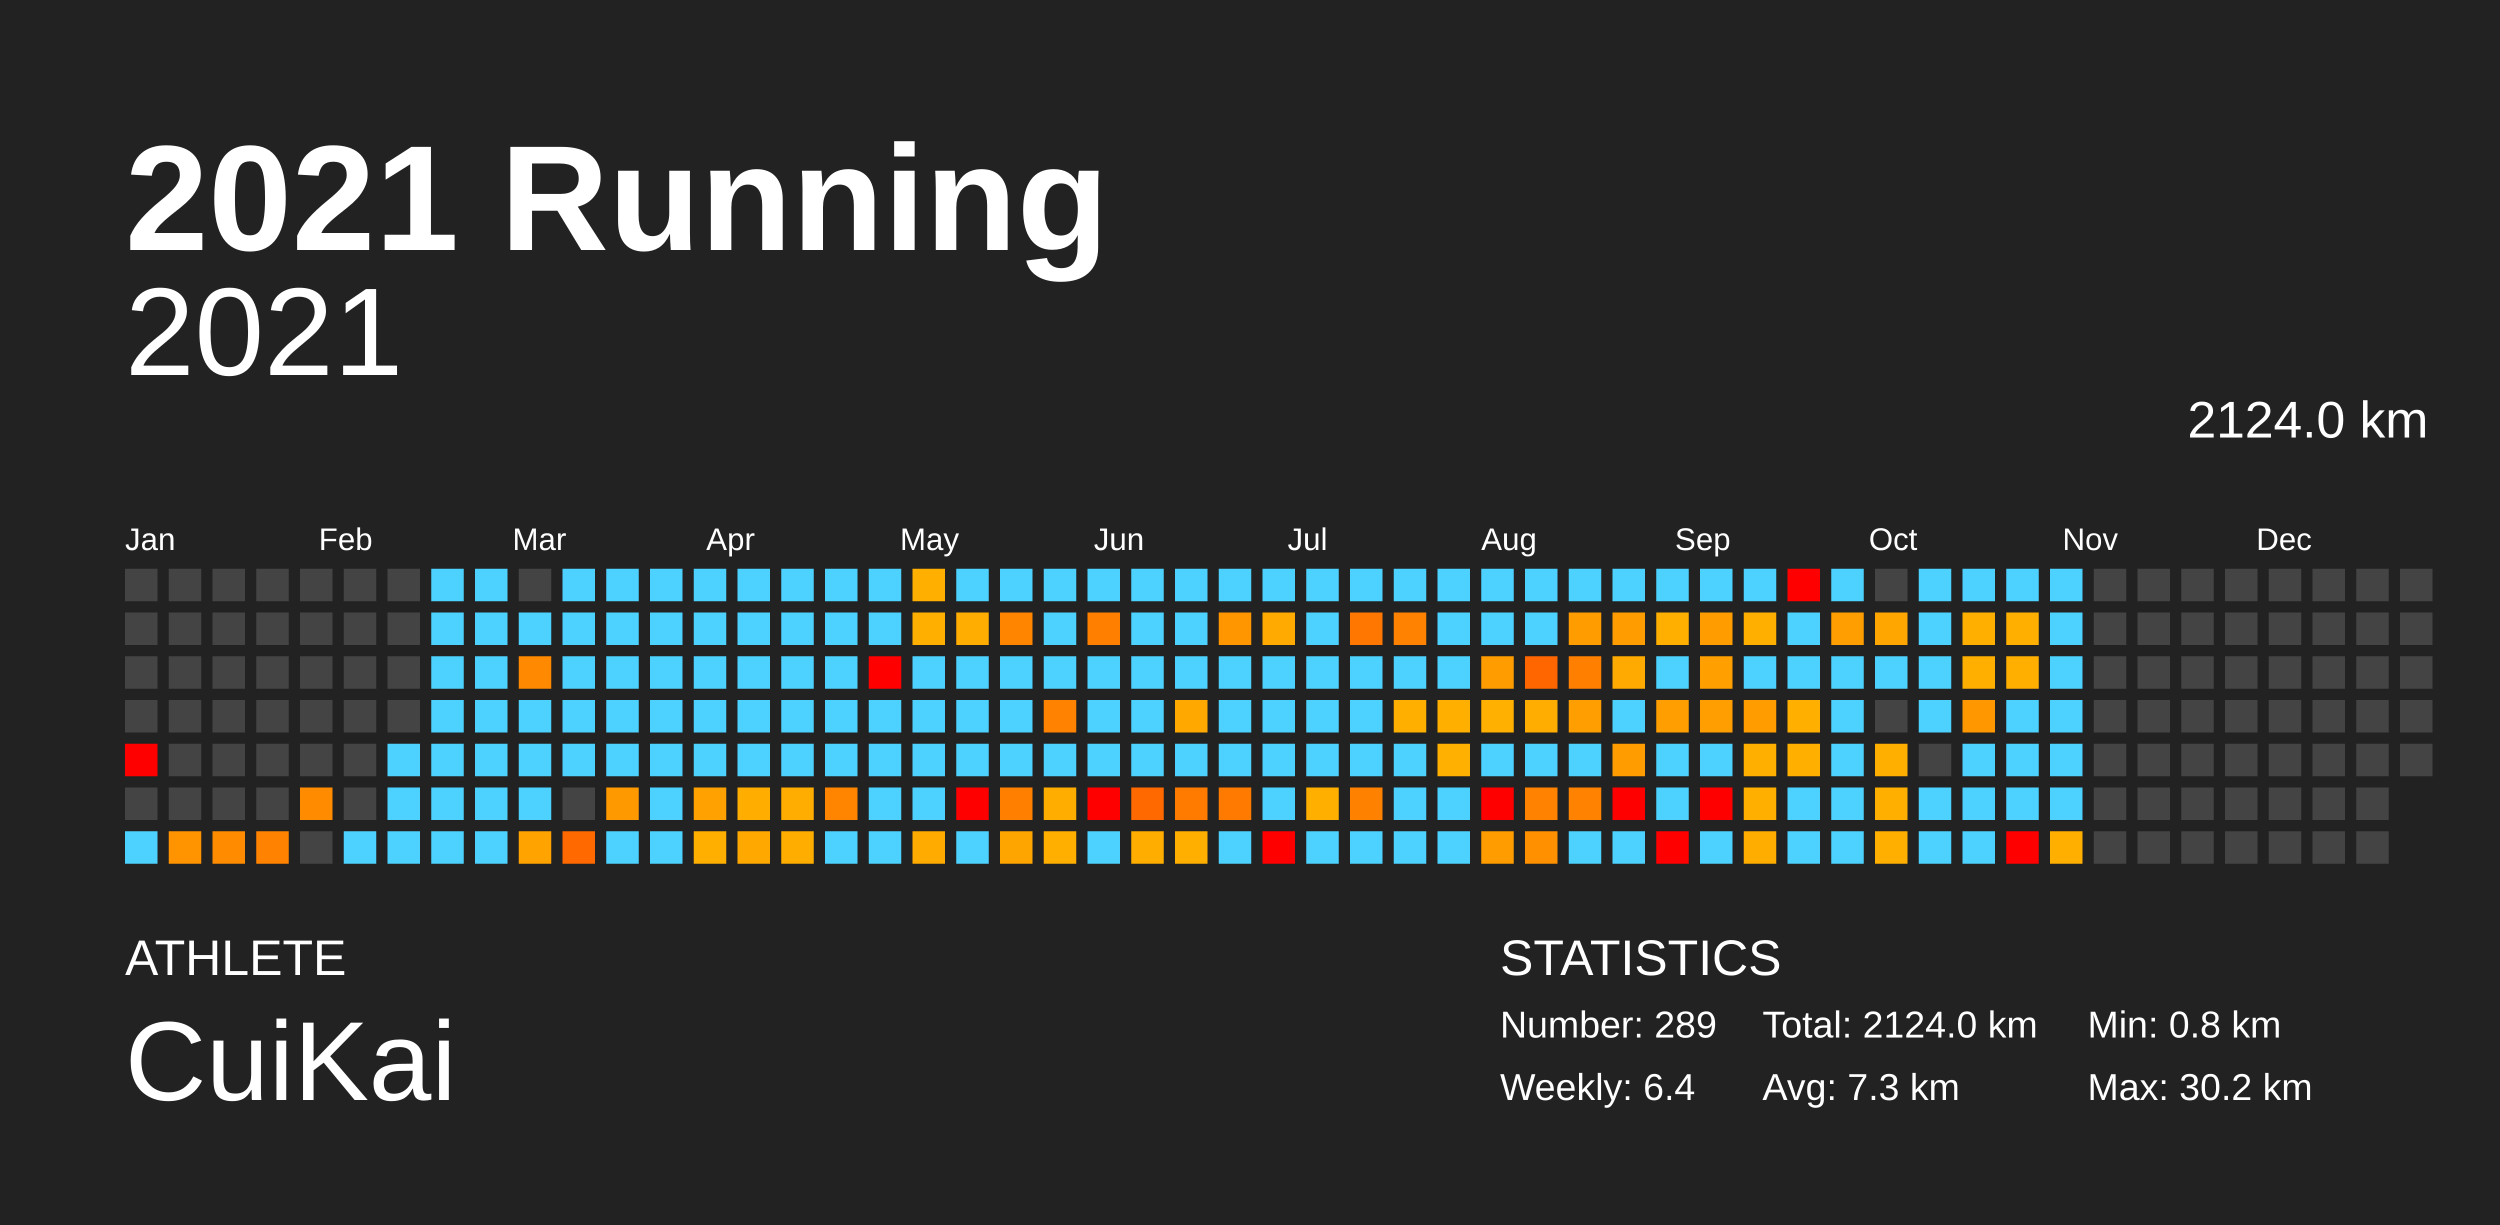
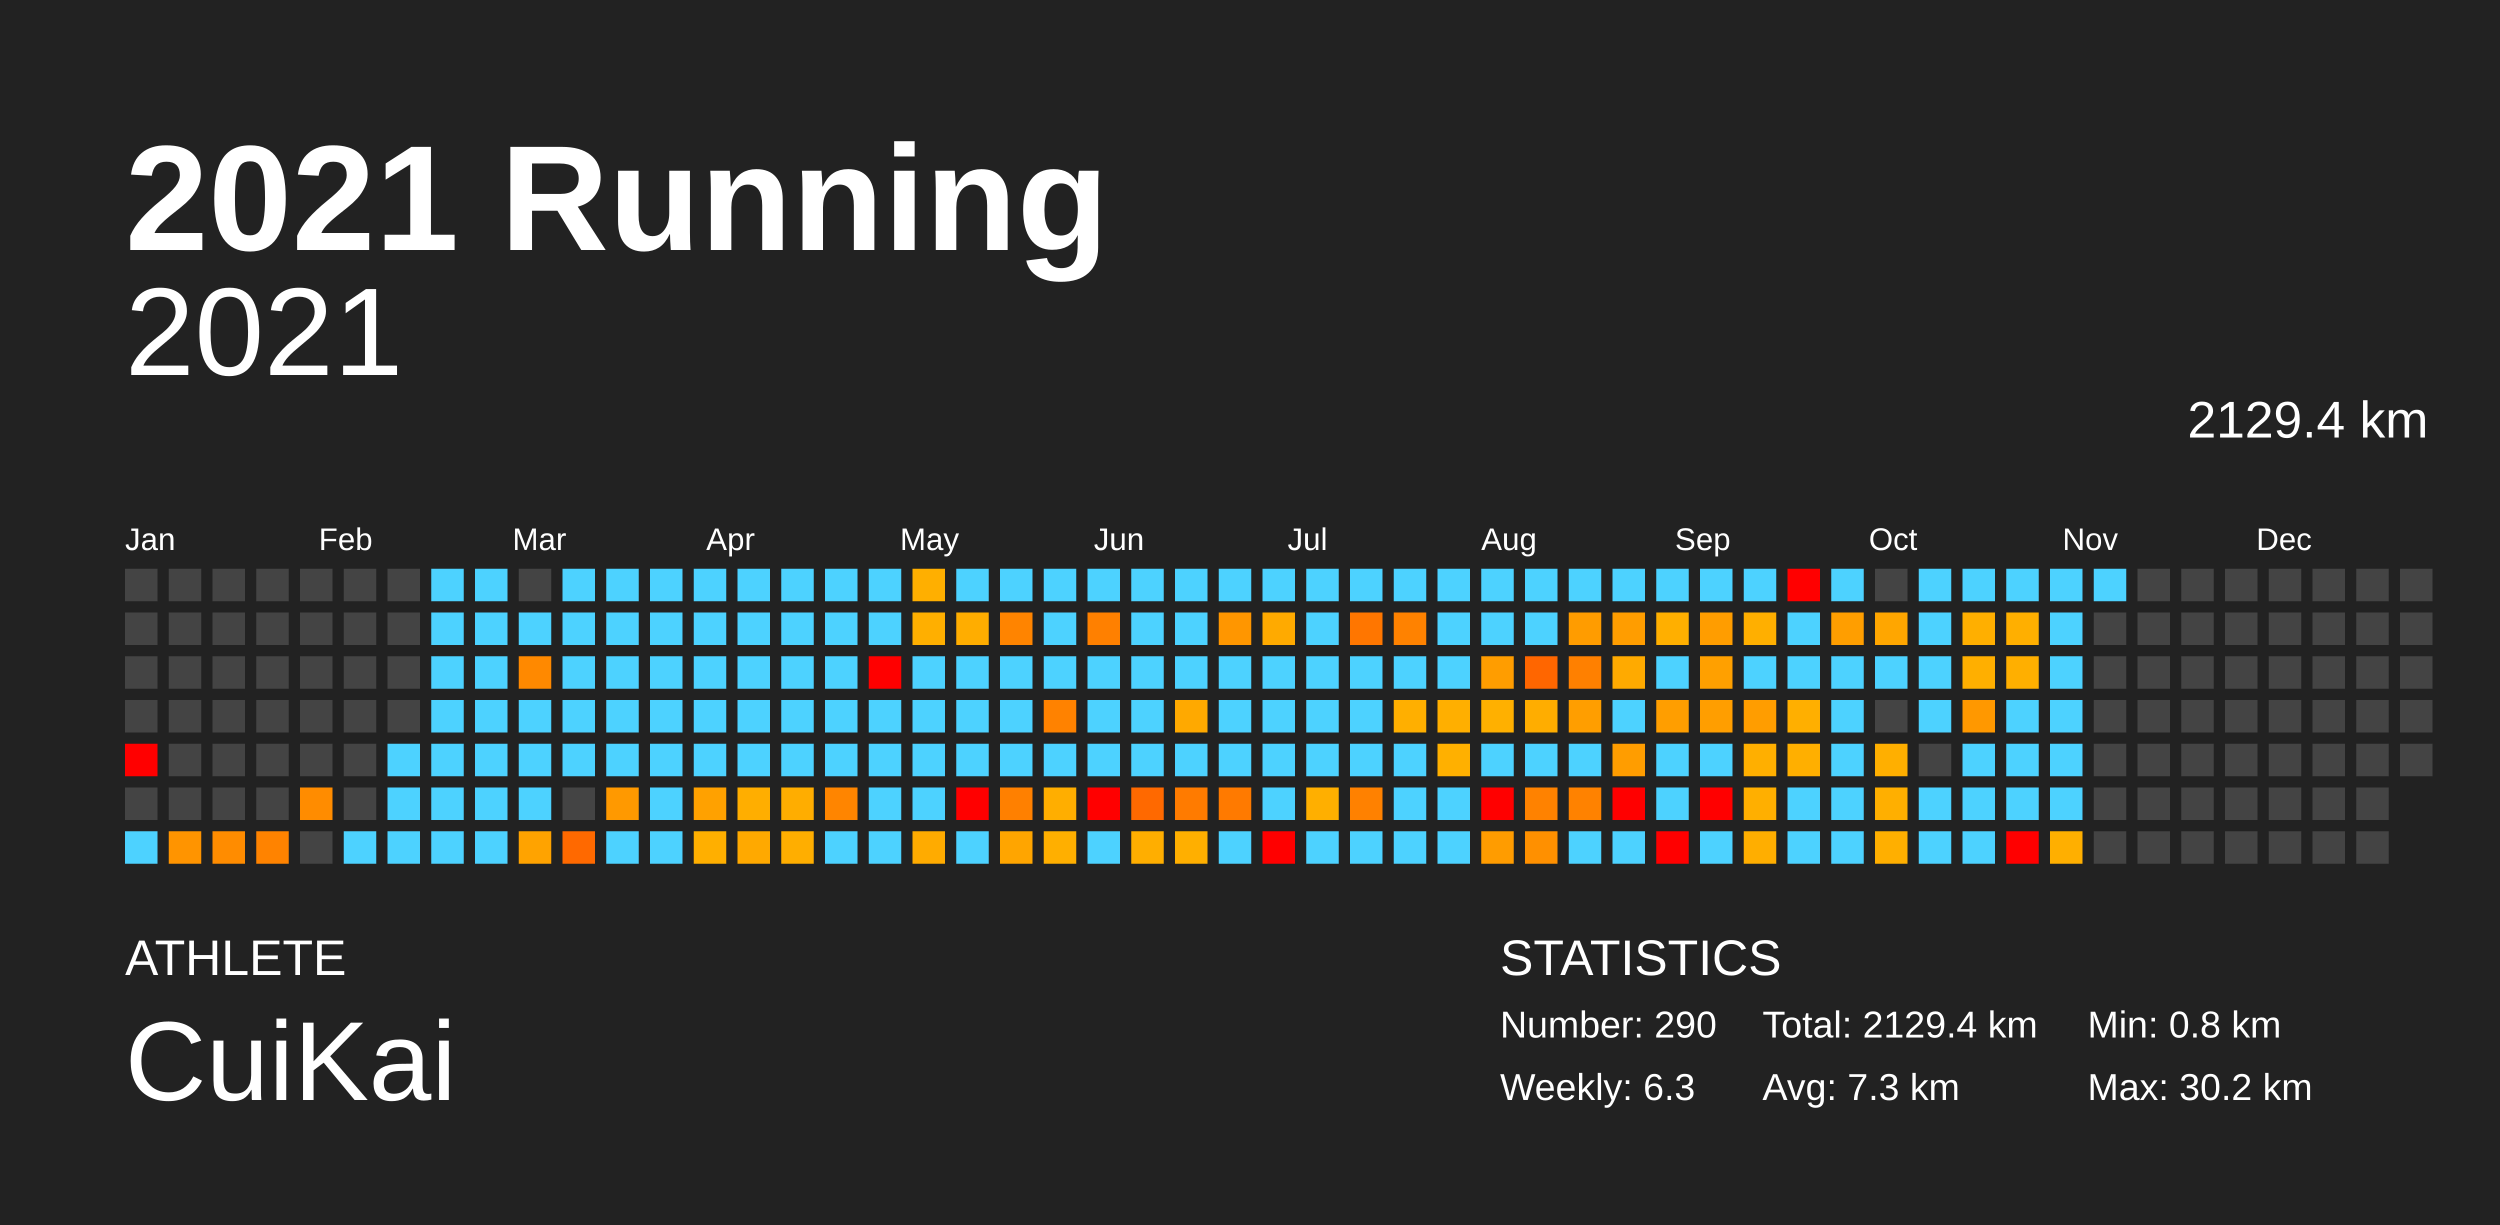
<svg xmlns="http://www.w3.org/2000/svg" baseProfile="full" height="98mm" version="1.1" viewBox="0,0,200,98" width="200mm">
  <defs />
  <rect fill="#222222" height="98" width="200" x="0" y="0" />
  <text fill="#FFFFFF" style="font-size:12px; font-family:Arial; font-weight:bold;" x="10" y="20">2021 Running</text>
  <text fill="#FFFFFF" style="font-size:4px; font-family:Arial" x="10" y="78">ATHLETE</text>
  <text fill="#FFFFFF" style="font-size:9px; font-family:Arial" x="10" y="88">CuiKai</text>
  <text fill="#FFFFFF" style="font-size:4px; font-family:Arial" x="120" y="78">STATISTICS</text>
-   <text fill="#FFFFFF" style="font-size:3px; font-family:Arial" x="120" y="83">Number: 289</text>
-   <text fill="#FFFFFF" style="font-size:3px; font-family:Arial" x="120" y="88">Weekly: 6.4</text>
-   <text fill="#FFFFFF" style="font-size:3px; font-family:Arial" x="141" y="83">Total: 2124.0 km</text>
+   <text fill="#FFFFFF" style="font-size:3px; font-family:Arial" x="120" y="83">Number: 290</text>
+   <text fill="#FFFFFF" style="font-size:3px; font-family:Arial" x="120" y="88">Weekly: 6.3</text>
+   <text fill="#FFFFFF" style="font-size:3px; font-family:Arial" x="141" y="83">Total: 2129.4 km</text>
  <text fill="#FFFFFF" style="font-size:3px; font-family:Arial" x="141" y="88">Avg: 7.3 km</text>
  <text fill="#FFFFFF" style="font-size:3px; font-family:Arial" x="167" y="83">Min: 0.8 km</text>
  <text fill="#FFFFFF" style="font-size:3px; font-family:Arial" x="167" y="88">Max: 30.2 km</text>
  <text alignment-baseline="hanging" fill="#FFFFFF" style="font-size:10.0px; font-family:Arial;" x="10" y="30">2021</text>
-   <text alignment-baseline="hanging" fill="#FFFFFF" style="font-size:4.125px; font-family:Arial;" x="175" y="35">2124.0 km</text>
+   <text alignment-baseline="hanging" fill="#FFFFFF" style="font-size:4.125px; font-family:Arial;" x="175" y="35">2129.4 km</text>
  <text fill="#FFFFFF" style="font-size:2.5px; font-family:Arial" x="10.0" y="44">Jan</text>
  <text fill="#FFFFFF" style="font-size:2.5px; font-family:Arial" x="25.5" y="44">Feb</text>
  <text fill="#FFFFFF" style="font-size:2.5px; font-family:Arial" x="41.0" y="44">Mar</text>
  <text fill="#FFFFFF" style="font-size:2.5px; font-family:Arial" x="56.5" y="44">Apr</text>
  <text fill="#FFFFFF" style="font-size:2.5px; font-family:Arial" x="72.0" y="44">May</text>
  <text fill="#FFFFFF" style="font-size:2.5px; font-family:Arial" x="87.5" y="44">Jun</text>
  <text fill="#FFFFFF" style="font-size:2.5px; font-family:Arial" x="103.0" y="44">Jul</text>
  <text fill="#FFFFFF" style="font-size:2.5px; font-family:Arial" x="118.5" y="44">Aug</text>
  <text fill="#FFFFFF" style="font-size:2.5px; font-family:Arial" x="134.0" y="44">Sep</text>
  <text fill="#FFFFFF" style="font-size:2.5px; font-family:Arial" x="149.5" y="44">Oct</text>
  <text fill="#FFFFFF" style="font-size:2.5px; font-family:Arial" x="165.0" y="44">Nov</text>
  <text fill="#FFFFFF" style="font-size:2.5px; font-family:Arial" x="180.5" y="44">Dec</text>
  <rect fill="#444444" height="2.6" width="2.6" x="10.0" y="45.5" />
  <rect fill="#444444" height="2.6" width="2.6" x="10.0" y="49.0" />
  <rect fill="#444444" height="2.6" width="2.6" x="10.0" y="52.5" />
  <rect fill="#444444" height="2.6" width="2.6" x="10.0" y="56.0" />
  <rect fill="red" height="2.6" width="2.6" x="10.0" y="59.5" />
  <rect fill="#444444" height="2.6" width="2.6" x="10.0" y="63.0" />
  <rect fill="#4dd2ff" height="2.6" width="2.6" x="10.0" y="66.5" />
  <rect fill="#444444" height="2.6" width="2.6" x="13.5" y="45.5" />
  <rect fill="#444444" height="2.6" width="2.6" x="13.5" y="49.0" />
  <rect fill="#444444" height="2.6" width="2.6" x="13.5" y="52.5" />
  <rect fill="#444444" height="2.6" width="2.6" x="13.5" y="56.0" />
  <rect fill="#444444" height="2.6" width="2.6" x="13.5" y="59.5" />
  <rect fill="#444444" height="2.6" width="2.6" x="13.5" y="63.0" />
  <rect fill="#ff9400" height="2.6" width="2.6" x="13.5" y="66.5" />
  <rect fill="#444444" height="2.6" width="2.6" x="17.0" y="45.5" />
  <rect fill="#444444" height="2.6" width="2.6" x="17.0" y="49.0" />
  <rect fill="#444444" height="2.6" width="2.6" x="17.0" y="52.5" />
  <rect fill="#444444" height="2.6" width="2.6" x="17.0" y="56.0" />
  <rect fill="#444444" height="2.6" width="2.6" x="17.0" y="59.5" />
  <rect fill="#444444" height="2.6" width="2.6" x="17.0" y="63.0" />
  <rect fill="#ff8c00" height="2.6" width="2.6" x="17.0" y="66.5" />
  <rect fill="#444444" height="2.6" width="2.6" x="20.5" y="45.5" />
  <rect fill="#444444" height="2.6" width="2.6" x="20.5" y="49.0" />
  <rect fill="#444444" height="2.6" width="2.6" x="20.5" y="52.5" />
  <rect fill="#444444" height="2.6" width="2.6" x="20.5" y="56.0" />
  <rect fill="#444444" height="2.6" width="2.6" x="20.5" y="59.5" />
  <rect fill="#444444" height="2.6" width="2.6" x="20.5" y="63.0" />
  <rect fill="#ff8300" height="2.6" width="2.6" x="20.5" y="66.5" />
  <rect fill="#444444" height="2.6" width="2.6" x="24.0" y="45.5" />
  <rect fill="#444444" height="2.6" width="2.6" x="24.0" y="49.0" />
  <rect fill="#444444" height="2.6" width="2.6" x="24.0" y="52.5" />
  <rect fill="#444444" height="2.6" width="2.6" x="24.0" y="56.0" />
  <rect fill="#444444" height="2.6" width="2.6" x="24.0" y="59.5" />
  <rect fill="#ff8c00" height="2.6" width="2.6" x="24.0" y="63.0" />
  <rect fill="#444444" height="2.6" width="2.6" x="24.0" y="66.5" />
  <rect fill="#444444" height="2.6" width="2.6" x="27.5" y="45.5" />
  <rect fill="#444444" height="2.6" width="2.6" x="27.5" y="49.0" />
  <rect fill="#444444" height="2.6" width="2.6" x="27.5" y="52.5" />
  <rect fill="#444444" height="2.6" width="2.6" x="27.5" y="56.0" />
  <rect fill="#444444" height="2.6" width="2.6" x="27.5" y="59.5" />
  <rect fill="#444444" height="2.6" width="2.6" x="27.5" y="63.0" />
  <rect fill="#4dd2ff" height="2.6" width="2.6" x="27.5" y="66.5" />
  <rect fill="#444444" height="2.6" width="2.6" x="31.0" y="45.5" />
  <rect fill="#444444" height="2.6" width="2.6" x="31.0" y="49.0" />
  <rect fill="#444444" height="2.6" width="2.6" x="31.0" y="52.5" />
  <rect fill="#444444" height="2.6" width="2.6" x="31.0" y="56.0" />
  <rect fill="#4dd2ff" height="2.6" width="2.6" x="31.0" y="59.5" />
  <rect fill="#4dd2ff" height="2.6" width="2.6" x="31.0" y="63.0" />
  <rect fill="#4dd2ff" height="2.6" width="2.6" x="31.0" y="66.5" />
  <rect fill="#4dd2ff" height="2.6" width="2.6" x="34.5" y="45.5" />
  <rect fill="#4dd2ff" height="2.6" width="2.6" x="34.5" y="49.0" />
  <rect fill="#4dd2ff" height="2.6" width="2.6" x="34.5" y="52.5" />
  <rect fill="#4dd2ff" height="2.6" width="2.6" x="34.5" y="56.0" />
  <rect fill="#4dd2ff" height="2.6" width="2.6" x="34.5" y="59.5" />
  <rect fill="#4dd2ff" height="2.6" width="2.6" x="34.5" y="63.0" />
  <rect fill="#4dd2ff" height="2.6" width="2.6" x="34.5" y="66.5" />
  <rect fill="#4dd2ff" height="2.6" width="2.6" x="38.0" y="45.5" />
  <rect fill="#4dd2ff" height="2.6" width="2.6" x="38.0" y="49.0" />
  <rect fill="#4dd2ff" height="2.6" width="2.6" x="38.0" y="52.5" />
  <rect fill="#4dd2ff" height="2.6" width="2.6" x="38.0" y="56.0" />
  <rect fill="#4dd2ff" height="2.6" width="2.6" x="38.0" y="59.5" />
  <rect fill="#4dd2ff" height="2.6" width="2.6" x="38.0" y="63.0" />
  <rect fill="#4dd2ff" height="2.6" width="2.6" x="38.0" y="66.5" />
  <rect fill="#444444" height="2.6" width="2.6" x="41.5" y="45.5" />
  <rect fill="#4dd2ff" height="2.6" width="2.6" x="41.5" y="49.0" />
  <rect fill="#ff8900" height="2.6" width="2.6" x="41.5" y="52.5" />
  <rect fill="#4dd2ff" height="2.6" width="2.6" x="41.5" y="56.0" />
  <rect fill="#4dd2ff" height="2.6" width="2.6" x="41.5" y="59.5" />
  <rect fill="#4dd2ff" height="2.6" width="2.6" x="41.5" y="63.0" />
  <rect fill="#ffa300" height="2.6" width="2.6" x="41.5" y="66.5" />
  <rect fill="#4dd2ff" height="2.6" width="2.6" x="45.0" y="45.5" />
  <rect fill="#4dd2ff" height="2.6" width="2.6" x="45.0" y="49.0" />
  <rect fill="#4dd2ff" height="2.6" width="2.6" x="45.0" y="52.5" />
  <rect fill="#4dd2ff" height="2.6" width="2.6" x="45.0" y="56.0" />
  <rect fill="#4dd2ff" height="2.6" width="2.6" x="45.0" y="59.5" />
  <rect fill="#444444" height="2.6" width="2.6" x="45.0" y="63.0" />
  <rect fill="#ff6900" height="2.6" width="2.6" x="45.0" y="66.5" />
  <rect fill="#4dd2ff" height="2.6" width="2.6" x="48.5" y="45.5" />
  <rect fill="#4dd2ff" height="2.6" width="2.6" x="48.5" y="49.0" />
  <rect fill="#4dd2ff" height="2.6" width="2.6" x="48.5" y="52.5" />
  <rect fill="#4dd2ff" height="2.6" width="2.6" x="48.5" y="56.0" />
  <rect fill="#4dd2ff" height="2.6" width="2.6" x="48.5" y="59.5" />
  <rect fill="#ff9900" height="2.6" width="2.6" x="48.5" y="63.0" />
  <rect fill="#4dd2ff" height="2.6" width="2.6" x="48.5" y="66.5" />
  <rect fill="#4dd2ff" height="2.6" width="2.6" x="52.0" y="45.5" />
  <rect fill="#4dd2ff" height="2.6" width="2.6" x="52.0" y="49.0" />
  <rect fill="#4dd2ff" height="2.6" width="2.6" x="52.0" y="52.5" />
  <rect fill="#4dd2ff" height="2.6" width="2.6" x="52.0" y="56.0" />
  <rect fill="#4dd2ff" height="2.6" width="2.6" x="52.0" y="59.5" />
  <rect fill="#4dd2ff" height="2.6" width="2.6" x="52.0" y="63.0" />
  <rect fill="#4dd2ff" height="2.6" width="2.6" x="52.0" y="66.5" />
  <rect fill="#4dd2ff" height="2.6" width="2.6" x="55.5" y="45.5" />
  <rect fill="#4dd2ff" height="2.6" width="2.6" x="55.5" y="49.0" />
  <rect fill="#4dd2ff" height="2.6" width="2.6" x="55.5" y="52.5" />
  <rect fill="#4dd2ff" height="2.6" width="2.6" x="55.5" y="56.0" />
  <rect fill="#4dd2ff" height="2.6" width="2.6" x="55.5" y="59.5" />
  <rect fill="#ffa100" height="2.6" width="2.6" x="55.5" y="63.0" />
  <rect fill="#ffaf00" height="2.6" width="2.6" x="55.5" y="66.5" />
  <rect fill="#4dd2ff" height="2.6" width="2.6" x="59.0" y="45.5" />
  <rect fill="#4dd2ff" height="2.6" width="2.6" x="59.0" y="49.0" />
  <rect fill="#4dd2ff" height="2.6" width="2.6" x="59.0" y="52.5" />
  <rect fill="#4dd2ff" height="2.6" width="2.6" x="59.0" y="56.0" />
  <rect fill="#4dd2ff" height="2.6" width="2.6" x="59.0" y="59.5" />
  <rect fill="#ffae00" height="2.6" width="2.6" x="59.0" y="63.0" />
  <rect fill="#ffa900" height="2.6" width="2.6" x="59.0" y="66.5" />
  <rect fill="#4dd2ff" height="2.6" width="2.6" x="62.5" y="45.5" />
  <rect fill="#4dd2ff" height="2.6" width="2.6" x="62.5" y="49.0" />
  <rect fill="#4dd2ff" height="2.6" width="2.6" x="62.5" y="52.5" />
  <rect fill="#4dd2ff" height="2.6" width="2.6" x="62.5" y="56.0" />
  <rect fill="#4dd2ff" height="2.6" width="2.6" x="62.5" y="59.5" />
  <rect fill="#ffad00" height="2.6" width="2.6" x="62.5" y="63.0" />
  <rect fill="#ffae00" height="2.6" width="2.6" x="62.5" y="66.5" />
  <rect fill="#4dd2ff" height="2.6" width="2.6" x="66.0" y="45.5" />
  <rect fill="#4dd2ff" height="2.6" width="2.6" x="66.0" y="49.0" />
  <rect fill="#4dd2ff" height="2.6" width="2.6" x="66.0" y="52.5" />
  <rect fill="#4dd2ff" height="2.6" width="2.6" x="66.0" y="56.0" />
  <rect fill="#4dd2ff" height="2.6" width="2.6" x="66.0" y="59.5" />
  <rect fill="#ff8500" height="2.6" width="2.6" x="66.0" y="63.0" />
  <rect fill="#4dd2ff" height="2.6" width="2.6" x="66.0" y="66.5" />
  <rect fill="#4dd2ff" height="2.6" width="2.6" x="69.5" y="45.5" />
  <rect fill="#4dd2ff" height="2.6" width="2.6" x="69.5" y="49.0" />
  <rect fill="red" height="2.6" width="2.6" x="69.5" y="52.5" />
  <rect fill="#4dd2ff" height="2.6" width="2.6" x="69.5" y="56.0" />
  <rect fill="#4dd2ff" height="2.6" width="2.6" x="69.5" y="59.5" />
  <rect fill="#4dd2ff" height="2.6" width="2.6" x="69.5" y="63.0" />
  <rect fill="#4dd2ff" height="2.6" width="2.6" x="69.5" y="66.5" />
  <rect fill="#ffaf00" height="2.6" width="2.6" x="73.0" y="45.5" />
  <rect fill="#ffaf00" height="2.6" width="2.6" x="73.0" y="49.0" />
  <rect fill="#4dd2ff" height="2.6" width="2.6" x="73.0" y="52.5" />
  <rect fill="#4dd2ff" height="2.6" width="2.6" x="73.0" y="56.0" />
  <rect fill="#4dd2ff" height="2.6" width="2.6" x="73.0" y="59.5" />
  <rect fill="#4dd2ff" height="2.6" width="2.6" x="73.0" y="63.0" />
  <rect fill="#ffab00" height="2.6" width="2.6" x="73.0" y="66.5" />
  <rect fill="#4dd2ff" height="2.6" width="2.6" x="76.5" y="45.5" />
  <rect fill="#ffad00" height="2.6" width="2.6" x="76.5" y="49.0" />
  <rect fill="#4dd2ff" height="2.6" width="2.6" x="76.5" y="52.5" />
  <rect fill="#4dd2ff" height="2.6" width="2.6" x="76.5" y="56.0" />
  <rect fill="#4dd2ff" height="2.6" width="2.6" x="76.5" y="59.5" />
  <rect fill="red" height="2.6" width="2.6" x="76.5" y="63.0" />
  <rect fill="#4dd2ff" height="2.6" width="2.6" x="76.5" y="66.5" />
  <rect fill="#4dd2ff" height="2.6" width="2.6" x="80.0" y="45.5" />
  <rect fill="#ff8400" height="2.6" width="2.6" x="80.0" y="49.0" />
  <rect fill="#4dd2ff" height="2.6" width="2.6" x="80.0" y="52.5" />
  <rect fill="#4dd2ff" height="2.6" width="2.6" x="80.0" y="56.0" />
  <rect fill="#4dd2ff" height="2.6" width="2.6" x="80.0" y="59.5" />
  <rect fill="#ff8000" height="2.6" width="2.6" x="80.0" y="63.0" />
  <rect fill="#ffa500" height="2.6" width="2.6" x="80.0" y="66.5" />
  <rect fill="#4dd2ff" height="2.6" width="2.6" x="83.5" y="45.5" />
  <rect fill="#4dd2ff" height="2.6" width="2.6" x="83.5" y="49.0" />
  <rect fill="#4dd2ff" height="2.6" width="2.6" x="83.5" y="52.5" />
  <rect fill="#ff8200" height="2.6" width="2.6" x="83.5" y="56.0" />
  <rect fill="#4dd2ff" height="2.6" width="2.6" x="83.5" y="59.5" />
  <rect fill="#ffae00" height="2.6" width="2.6" x="83.5" y="63.0" />
  <rect fill="#ffaf00" height="2.6" width="2.6" x="83.5" y="66.5" />
  <rect fill="#4dd2ff" height="2.6" width="2.6" x="87.0" y="45.5" />
  <rect fill="#ff8000" height="2.6" width="2.6" x="87.0" y="49.0" />
  <rect fill="#4dd2ff" height="2.6" width="2.6" x="87.0" y="52.5" />
  <rect fill="#4dd2ff" height="2.6" width="2.6" x="87.0" y="56.0" />
  <rect fill="#4dd2ff" height="2.6" width="2.6" x="87.0" y="59.5" />
  <rect fill="red" height="2.6" width="2.6" x="87.0" y="63.0" />
  <rect fill="#4dd2ff" height="2.6" width="2.6" x="87.0" y="66.5" />
  <rect fill="#4dd2ff" height="2.6" width="2.6" x="90.5" y="45.5" />
  <rect fill="#4dd2ff" height="2.6" width="2.6" x="90.5" y="49.0" />
  <rect fill="#4dd2ff" height="2.6" width="2.6" x="90.5" y="52.5" />
  <rect fill="#4dd2ff" height="2.6" width="2.6" x="90.5" y="56.0" />
  <rect fill="#4dd2ff" height="2.6" width="2.6" x="90.5" y="59.5" />
  <rect fill="#ff6900" height="2.6" width="2.6" x="90.5" y="63.0" />
  <rect fill="#ffae00" height="2.6" width="2.6" x="90.5" y="66.5" />
  <rect fill="#4dd2ff" height="2.6" width="2.6" x="94.0" y="45.5" />
  <rect fill="#4dd2ff" height="2.6" width="2.6" x="94.0" y="49.0" />
  <rect fill="#4dd2ff" height="2.6" width="2.6" x="94.0" y="52.5" />
  <rect fill="#ffa900" height="2.6" width="2.6" x="94.0" y="56.0" />
  <rect fill="#4dd2ff" height="2.6" width="2.6" x="94.0" y="59.5" />
  <rect fill="#ff7b00" height="2.6" width="2.6" x="94.0" y="63.0" />
  <rect fill="#ffaf00" height="2.6" width="2.6" x="94.0" y="66.5" />
  <rect fill="#4dd2ff" height="2.6" width="2.6" x="97.5" y="45.5" />
  <rect fill="#ff9600" height="2.6" width="2.6" x="97.5" y="49.0" />
  <rect fill="#4dd2ff" height="2.6" width="2.6" x="97.5" y="52.5" />
  <rect fill="#4dd2ff" height="2.6" width="2.6" x="97.5" y="56.0" />
  <rect fill="#4dd2ff" height="2.6" width="2.6" x="97.5" y="59.5" />
  <rect fill="#ff7a00" height="2.6" width="2.6" x="97.5" y="63.0" />
  <rect fill="#4dd2ff" height="2.6" width="2.6" x="97.5" y="66.5" />
  <rect fill="#4dd2ff" height="2.6" width="2.6" x="101.0" y="45.5" />
  <rect fill="#ffaa00" height="2.6" width="2.6" x="101.0" y="49.0" />
  <rect fill="#4dd2ff" height="2.6" width="2.6" x="101.0" y="52.5" />
  <rect fill="#4dd2ff" height="2.6" width="2.6" x="101.0" y="56.0" />
  <rect fill="#4dd2ff" height="2.6" width="2.6" x="101.0" y="59.5" />
  <rect fill="#4dd2ff" height="2.6" width="2.6" x="101.0" y="63.0" />
  <rect fill="red" height="2.6" width="2.6" x="101.0" y="66.5" />
  <rect fill="#4dd2ff" height="2.6" width="2.6" x="104.5" y="45.5" />
  <rect fill="#4dd2ff" height="2.6" width="2.6" x="104.5" y="49.0" />
  <rect fill="#4dd2ff" height="2.6" width="2.6" x="104.5" y="52.5" />
  <rect fill="#4dd2ff" height="2.6" width="2.6" x="104.5" y="56.0" />
  <rect fill="#4dd2ff" height="2.6" width="2.6" x="104.5" y="59.5" />
  <rect fill="#ffaf00" height="2.6" width="2.6" x="104.5" y="63.0" />
  <rect fill="#4dd2ff" height="2.6" width="2.6" x="104.5" y="66.5" />
  <rect fill="#4dd2ff" height="2.6" width="2.6" x="108.0" y="45.5" />
  <rect fill="#ff7600" height="2.6" width="2.6" x="108.0" y="49.0" />
  <rect fill="#4dd2ff" height="2.6" width="2.6" x="108.0" y="52.5" />
  <rect fill="#4dd2ff" height="2.6" width="2.6" x="108.0" y="56.0" />
  <rect fill="#4dd2ff" height="2.6" width="2.6" x="108.0" y="59.5" />
  <rect fill="#ff8100" height="2.6" width="2.6" x="108.0" y="63.0" />
  <rect fill="#4dd2ff" height="2.6" width="2.6" x="108.0" y="66.5" />
  <rect fill="#4dd2ff" height="2.6" width="2.6" x="111.5" y="45.5" />
  <rect fill="#ff8200" height="2.6" width="2.6" x="111.5" y="49.0" />
  <rect fill="#4dd2ff" height="2.6" width="2.6" x="111.5" y="52.5" />
  <rect fill="#ffaf00" height="2.6" width="2.6" x="111.5" y="56.0" />
  <rect fill="#4dd2ff" height="2.6" width="2.6" x="111.5" y="59.5" />
  <rect fill="#4dd2ff" height="2.6" width="2.6" x="111.5" y="63.0" />
  <rect fill="#4dd2ff" height="2.6" width="2.6" x="111.5" y="66.5" />
  <rect fill="#4dd2ff" height="2.6" width="2.6" x="115.0" y="45.5" />
  <rect fill="#4dd2ff" height="2.6" width="2.6" x="115.0" y="49.0" />
  <rect fill="#4dd2ff" height="2.6" width="2.6" x="115.0" y="52.5" />
  <rect fill="#ffaf00" height="2.6" width="2.6" x="115.0" y="56.0" />
  <rect fill="#ffb000" height="2.6" width="2.6" x="115.0" y="59.5" />
  <rect fill="#4dd2ff" height="2.6" width="2.6" x="115.0" y="63.0" />
  <rect fill="#4dd2ff" height="2.6" width="2.6" x="115.0" y="66.5" />
  <rect fill="#4dd2ff" height="2.6" width="2.6" x="118.5" y="45.5" />
  <rect fill="#4dd2ff" height="2.6" width="2.6" x="118.5" y="49.0" />
  <rect fill="#ff9d00" height="2.6" width="2.6" x="118.5" y="52.5" />
  <rect fill="#ffb000" height="2.6" width="2.6" x="118.5" y="56.0" />
  <rect fill="#4dd2ff" height="2.6" width="2.6" x="118.5" y="59.5" />
  <rect fill="red" height="2.6" width="2.6" x="118.5" y="63.0" />
  <rect fill="#ff9c00" height="2.6" width="2.6" x="118.5" y="66.5" />
  <rect fill="#4dd2ff" height="2.6" width="2.6" x="122.0" y="45.5" />
  <rect fill="#4dd2ff" height="2.6" width="2.6" x="122.0" y="49.0" />
  <rect fill="#ff6600" height="2.6" width="2.6" x="122.0" y="52.5" />
  <rect fill="#ffad00" height="2.6" width="2.6" x="122.0" y="56.0" />
  <rect fill="#4dd2ff" height="2.6" width="2.6" x="122.0" y="59.5" />
  <rect fill="#ff8200" height="2.6" width="2.6" x="122.0" y="63.0" />
  <rect fill="#ff9000" height="2.6" width="2.6" x="122.0" y="66.5" />
  <rect fill="#4dd2ff" height="2.6" width="2.6" x="125.5" y="45.5" />
  <rect fill="#ff9c00" height="2.6" width="2.6" x="125.5" y="49.0" />
  <rect fill="#ff8000" height="2.6" width="2.6" x="125.5" y="52.5" />
  <rect fill="#ff9e00" height="2.6" width="2.6" x="125.5" y="56.0" />
  <rect fill="#4dd2ff" height="2.6" width="2.6" x="125.5" y="59.5" />
  <rect fill="#ff8200" height="2.6" width="2.6" x="125.5" y="63.0" />
  <rect fill="#4dd2ff" height="2.6" width="2.6" x="125.5" y="66.5" />
  <rect fill="#4dd2ff" height="2.6" width="2.6" x="129.0" y="45.5" />
  <rect fill="#ff9d00" height="2.6" width="2.6" x="129.0" y="49.0" />
  <rect fill="#ffaa00" height="2.6" width="2.6" x="129.0" y="52.5" />
  <rect fill="#4dd2ff" height="2.6" width="2.6" x="129.0" y="56.0" />
  <rect fill="#ff9d00" height="2.6" width="2.6" x="129.0" y="59.5" />
  <rect fill="red" height="2.6" width="2.6" x="129.0" y="63.0" />
  <rect fill="#4dd2ff" height="2.6" width="2.6" x="129.0" y="66.5" />
  <rect fill="#4dd2ff" height="2.6" width="2.6" x="132.5" y="45.5" />
  <rect fill="#ffaf00" height="2.6" width="2.6" x="132.5" y="49.0" />
  <rect fill="#4dd2ff" height="2.6" width="2.6" x="132.5" y="52.5" />
  <rect fill="#ff9e00" height="2.6" width="2.6" x="132.5" y="56.0" />
  <rect fill="#4dd2ff" height="2.6" width="2.6" x="132.5" y="59.5" />
  <rect fill="#4dd2ff" height="2.6" width="2.6" x="132.5" y="63.0" />
  <rect fill="red" height="2.6" width="2.6" x="132.5" y="66.5" />
  <rect fill="#4dd2ff" height="2.6" width="2.6" x="136.0" y="45.5" />
  <rect fill="#ff9d00" height="2.6" width="2.6" x="136.0" y="49.0" />
  <rect fill="#ffa000" height="2.6" width="2.6" x="136.0" y="52.5" />
  <rect fill="#ff9e00" height="2.6" width="2.6" x="136.0" y="56.0" />
  <rect fill="#4dd2ff" height="2.6" width="2.6" x="136.0" y="59.5" />
  <rect fill="red" height="2.6" width="2.6" x="136.0" y="63.0" />
  <rect fill="#4dd2ff" height="2.6" width="2.6" x="136.0" y="66.5" />
  <rect fill="#4dd2ff" height="2.6" width="2.6" x="139.5" y="45.5" />
  <rect fill="#ffaf00" height="2.6" width="2.6" x="139.5" y="49.0" />
  <rect fill="#4dd2ff" height="2.6" width="2.6" x="139.5" y="52.5" />
  <rect fill="#ff9d00" height="2.6" width="2.6" x="139.5" y="56.0" />
  <rect fill="#ffaf00" height="2.6" width="2.6" x="139.5" y="59.5" />
  <rect fill="#ffaf00" height="2.6" width="2.6" x="139.5" y="63.0" />
  <rect fill="#ffae00" height="2.6" width="2.6" x="139.5" y="66.5" />
  <rect fill="red" height="2.6" width="2.6" x="143.0" y="45.5" />
  <rect fill="#4dd2ff" height="2.6" width="2.6" x="143.0" y="49.0" />
  <rect fill="#4dd2ff" height="2.6" width="2.6" x="143.0" y="52.5" />
  <rect fill="#ffaf00" height="2.6" width="2.6" x="143.0" y="56.0" />
  <rect fill="#ffaf00" height="2.6" width="2.6" x="143.0" y="59.5" />
  <rect fill="#4dd2ff" height="2.6" width="2.6" x="143.0" y="63.0" />
  <rect fill="#4dd2ff" height="2.6" width="2.6" x="143.0" y="66.5" />
  <rect fill="#4dd2ff" height="2.6" width="2.6" x="146.5" y="45.5" />
  <rect fill="#ff9e00" height="2.6" width="2.6" x="146.5" y="49.0" />
  <rect fill="#4dd2ff" height="2.6" width="2.6" x="146.5" y="52.5" />
  <rect fill="#4dd2ff" height="2.6" width="2.6" x="146.5" y="56.0" />
  <rect fill="#4dd2ff" height="2.6" width="2.6" x="146.5" y="59.5" />
  <rect fill="#4dd2ff" height="2.6" width="2.6" x="146.5" y="63.0" />
  <rect fill="#4dd2ff" height="2.6" width="2.6" x="146.5" y="66.5" />
  <rect fill="#444444" height="2.6" width="2.6" x="150.0" y="45.5" />
  <rect fill="#ffa600" height="2.6" width="2.6" x="150.0" y="49.0" />
  <rect fill="#4dd2ff" height="2.6" width="2.6" x="150.0" y="52.5" />
  <rect fill="#444444" height="2.6" width="2.6" x="150.0" y="56.0" />
  <rect fill="#ffaf00" height="2.6" width="2.6" x="150.0" y="59.5" />
  <rect fill="#ffaf00" height="2.6" width="2.6" x="150.0" y="63.0" />
  <rect fill="#ffaf00" height="2.6" width="2.6" x="150.0" y="66.5" />
  <rect fill="#4dd2ff" height="2.6" width="2.6" x="153.5" y="45.5" />
  <rect fill="#4dd2ff" height="2.6" width="2.6" x="153.5" y="49.0" />
  <rect fill="#4dd2ff" height="2.6" width="2.6" x="153.5" y="52.5" />
  <rect fill="#4dd2ff" height="2.6" width="2.6" x="153.5" y="56.0" />
  <rect fill="#444444" height="2.6" width="2.6" x="153.5" y="59.5" />
  <rect fill="#4dd2ff" height="2.6" width="2.6" x="153.5" y="63.0" />
  <rect fill="#4dd2ff" height="2.6" width="2.6" x="153.5" y="66.5" />
  <rect fill="#4dd2ff" height="2.6" width="2.6" x="157.0" y="45.5" />
  <rect fill="#ffaf00" height="2.6" width="2.6" x="157.0" y="49.0" />
  <rect fill="#ffaf00" height="2.6" width="2.6" x="157.0" y="52.5" />
  <rect fill="#ff9800" height="2.6" width="2.6" x="157.0" y="56.0" />
  <rect fill="#4dd2ff" height="2.6" width="2.6" x="157.0" y="59.5" />
  <rect fill="#4dd2ff" height="2.6" width="2.6" x="157.0" y="63.0" />
  <rect fill="#4dd2ff" height="2.6" width="2.6" x="157.0" y="66.5" />
  <rect fill="#4dd2ff" height="2.6" width="2.6" x="160.5" y="45.5" />
  <rect fill="#ffaf00" height="2.6" width="2.6" x="160.5" y="49.0" />
  <rect fill="#ffaf00" height="2.6" width="2.6" x="160.5" y="52.5" />
  <rect fill="#4dd2ff" height="2.6" width="2.6" x="160.5" y="56.0" />
  <rect fill="#4dd2ff" height="2.6" width="2.6" x="160.5" y="59.5" />
  <rect fill="#4dd2ff" height="2.6" width="2.6" x="160.5" y="63.0" />
  <rect fill="red" height="2.6" width="2.6" x="160.5" y="66.5" />
  <rect fill="#4dd2ff" height="2.6" width="2.6" x="164.0" y="45.5" />
  <rect fill="#4dd2ff" height="2.6" width="2.6" x="164.0" y="49.0" />
  <rect fill="#4dd2ff" height="2.6" width="2.6" x="164.0" y="52.5" />
  <rect fill="#4dd2ff" height="2.6" width="2.6" x="164.0" y="56.0" />
  <rect fill="#4dd2ff" height="2.6" width="2.6" x="164.0" y="59.5" />
  <rect fill="#4dd2ff" height="2.6" width="2.6" x="164.0" y="63.0" />
  <rect fill="#ffaf00" height="2.6" width="2.6" x="164.0" y="66.5" />
-   <rect fill="#444444" height="2.6" width="2.6" x="167.5" y="45.5" />
+   <rect fill="#4dd2ff" height="2.6" width="2.6" x="167.5" y="45.5" />
  <rect fill="#444444" height="2.6" width="2.6" x="167.5" y="49.0" />
  <rect fill="#444444" height="2.6" width="2.6" x="167.5" y="52.5" />
  <rect fill="#444444" height="2.6" width="2.6" x="167.5" y="56.0" />
  <rect fill="#444444" height="2.6" width="2.6" x="167.5" y="59.5" />
  <rect fill="#444444" height="2.6" width="2.6" x="167.5" y="63.0" />
  <rect fill="#444444" height="2.6" width="2.6" x="167.5" y="66.5" />
  <rect fill="#444444" height="2.6" width="2.6" x="171.0" y="45.5" />
  <rect fill="#444444" height="2.6" width="2.6" x="171.0" y="49.0" />
  <rect fill="#444444" height="2.6" width="2.6" x="171.0" y="52.5" />
  <rect fill="#444444" height="2.6" width="2.6" x="171.0" y="56.0" />
  <rect fill="#444444" height="2.6" width="2.6" x="171.0" y="59.5" />
  <rect fill="#444444" height="2.6" width="2.6" x="171.0" y="63.0" />
  <rect fill="#444444" height="2.6" width="2.6" x="171.0" y="66.5" />
  <rect fill="#444444" height="2.6" width="2.6" x="174.5" y="45.5" />
  <rect fill="#444444" height="2.6" width="2.6" x="174.5" y="49.0" />
  <rect fill="#444444" height="2.6" width="2.6" x="174.5" y="52.5" />
  <rect fill="#444444" height="2.6" width="2.6" x="174.5" y="56.0" />
  <rect fill="#444444" height="2.6" width="2.6" x="174.5" y="59.5" />
  <rect fill="#444444" height="2.6" width="2.6" x="174.5" y="63.0" />
  <rect fill="#444444" height="2.6" width="2.6" x="174.5" y="66.5" />
  <rect fill="#444444" height="2.6" width="2.6" x="178.0" y="45.5" />
  <rect fill="#444444" height="2.6" width="2.6" x="178.0" y="49.0" />
  <rect fill="#444444" height="2.6" width="2.6" x="178.0" y="52.5" />
  <rect fill="#444444" height="2.6" width="2.6" x="178.0" y="56.0" />
  <rect fill="#444444" height="2.6" width="2.6" x="178.0" y="59.5" />
  <rect fill="#444444" height="2.6" width="2.6" x="178.0" y="63.0" />
  <rect fill="#444444" height="2.6" width="2.6" x="178.0" y="66.5" />
  <rect fill="#444444" height="2.6" width="2.6" x="181.5" y="45.5" />
  <rect fill="#444444" height="2.6" width="2.6" x="181.5" y="49.0" />
  <rect fill="#444444" height="2.6" width="2.6" x="181.5" y="52.5" />
  <rect fill="#444444" height="2.6" width="2.6" x="181.5" y="56.0" />
  <rect fill="#444444" height="2.6" width="2.6" x="181.5" y="59.5" />
  <rect fill="#444444" height="2.6" width="2.6" x="181.5" y="63.0" />
  <rect fill="#444444" height="2.6" width="2.6" x="181.5" y="66.5" />
  <rect fill="#444444" height="2.6" width="2.6" x="185.0" y="45.5" />
  <rect fill="#444444" height="2.6" width="2.6" x="185.0" y="49.0" />
  <rect fill="#444444" height="2.6" width="2.6" x="185.0" y="52.5" />
  <rect fill="#444444" height="2.6" width="2.6" x="185.0" y="56.0" />
  <rect fill="#444444" height="2.6" width="2.6" x="185.0" y="59.5" />
  <rect fill="#444444" height="2.6" width="2.6" x="185.0" y="63.0" />
  <rect fill="#444444" height="2.6" width="2.6" x="185.0" y="66.5" />
  <rect fill="#444444" height="2.6" width="2.6" x="188.5" y="45.5" />
  <rect fill="#444444" height="2.6" width="2.6" x="188.5" y="49.0" />
  <rect fill="#444444" height="2.6" width="2.6" x="188.5" y="52.5" />
  <rect fill="#444444" height="2.6" width="2.6" x="188.5" y="56.0" />
  <rect fill="#444444" height="2.6" width="2.6" x="188.5" y="59.5" />
  <rect fill="#444444" height="2.6" width="2.6" x="188.5" y="63.0" />
  <rect fill="#444444" height="2.6" width="2.6" x="188.5" y="66.5" />
  <rect fill="#444444" height="2.6" width="2.6" x="192.0" y="45.5" />
  <rect fill="#444444" height="2.6" width="2.6" x="192.0" y="49.0" />
  <rect fill="#444444" height="2.6" width="2.6" x="192.0" y="52.5" />
  <rect fill="#444444" height="2.6" width="2.6" x="192.0" y="56.0" />
  <rect fill="#444444" height="2.6" width="2.6" x="192.0" y="59.5" />
</svg>
